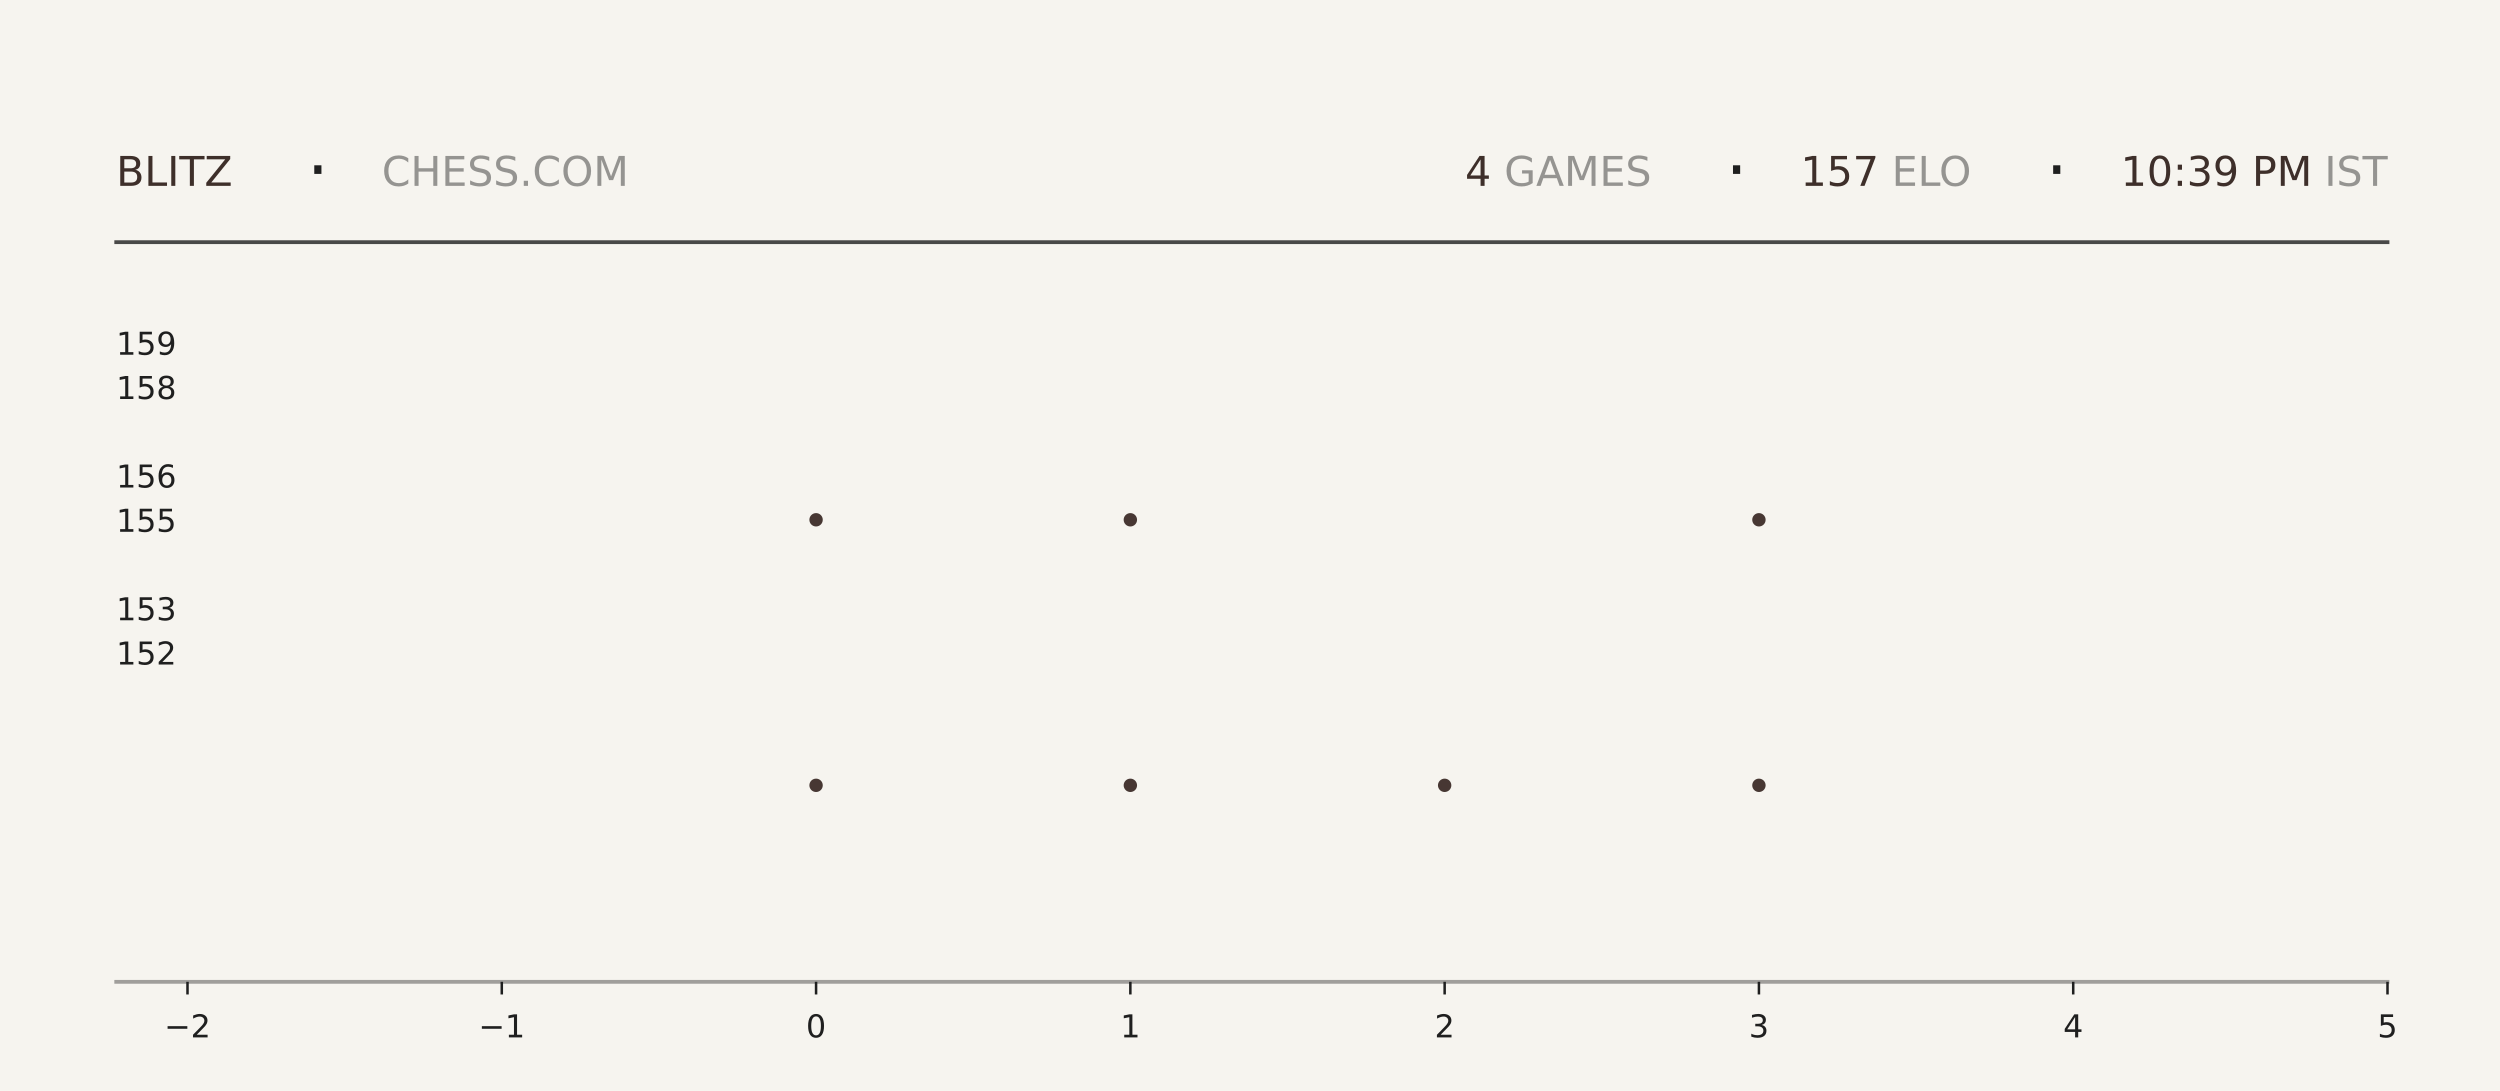
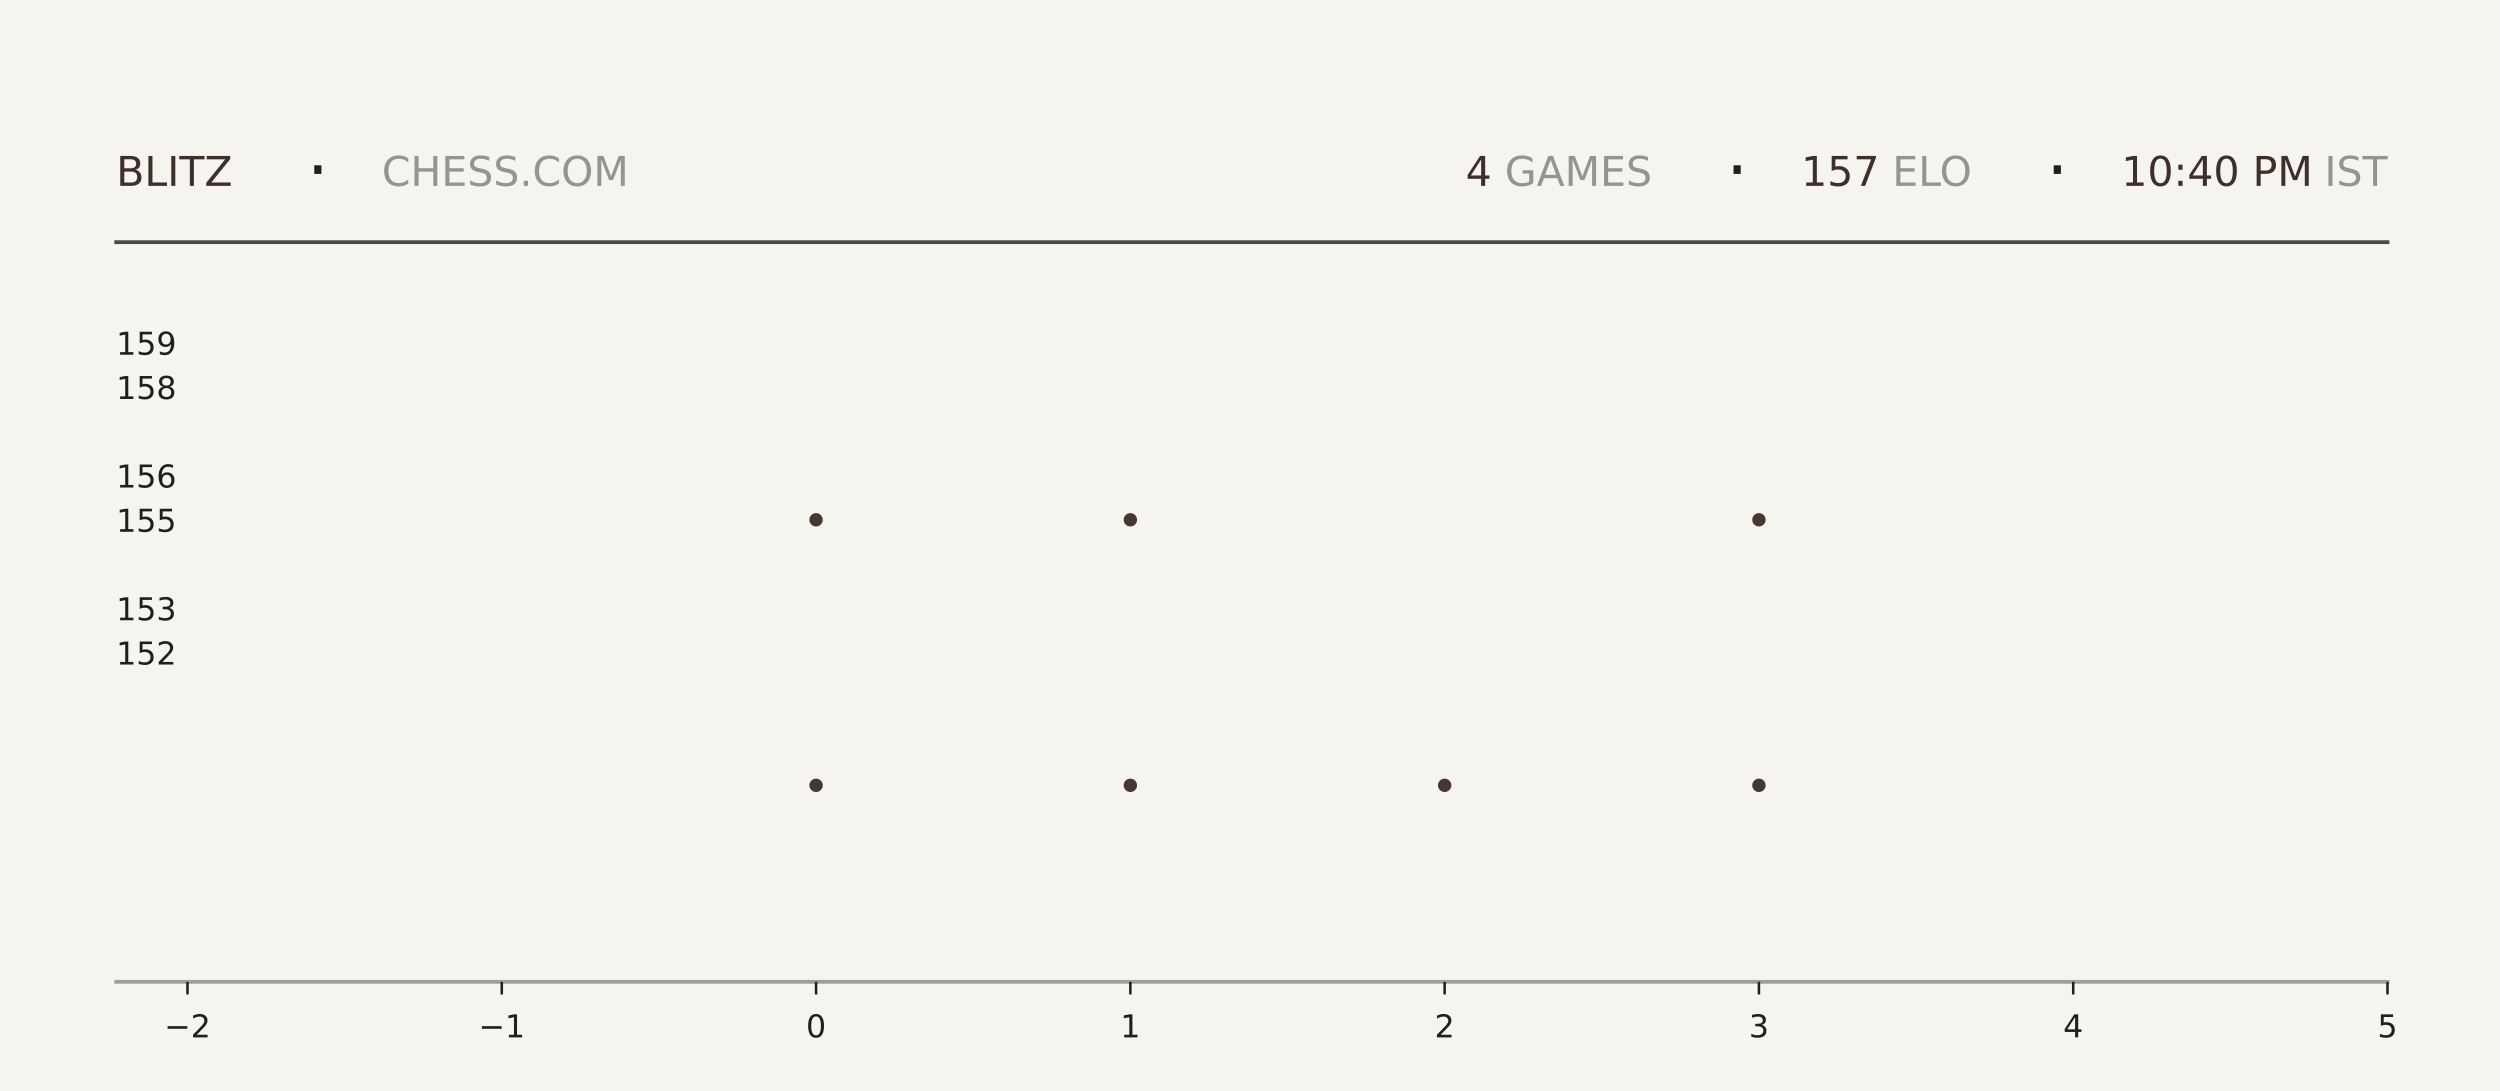
<svg xmlns="http://www.w3.org/2000/svg" xmlns:xlink="http://www.w3.org/1999/xlink" width="792pt" height="345.6pt" viewBox="0 0 792 345.6" version="1.1">
  <defs>
    <style type="text/css">*{stroke-linejoin: round; stroke-linecap: butt}</style>
  </defs>
  <g id="figure_1">
    <g id="patch_1">
      <path d="M 0 345.6  L 792 345.6  L 792 0  L 0 0  z " style="fill: #f6f4ef" />
    </g>
    <g id="axes_1">
      <g id="patch_2">
        <path d="M 59.4 311.04  L 756.36 311.04  L 756.36 103.68  L 59.4 103.68  z " style="fill: #f6f4ef" />
      </g>
      <g id="PathCollection_1">
        <defs>
-           <path id="m85af3dc8f2" d="M 0 2.121  C 0.563 2.121 1.102 1.898 1.5 1.5  C 1.898 1.102 2.121 0.563 2.121 0  C 2.121 -0.563 1.898 -1.102 1.5 -1.5  C 1.102 -1.898 0.563 -2.121 0 -2.121  C -0.563 -2.121 -1.102 -1.898 -1.5 -1.5  C -1.898 -1.102 -2.121 -0.563 -2.121 0  C -2.121 0.563 -1.898 1.102 -1.5 1.5  C -1.102 1.898 -0.563 2.121 0 2.121  z " />
-         </defs>
-         <g clip-path="url(#p2368f683d7)">
-           <use xlink:href="#m85af3dc8f2" x="258.531" y="248.79" style="fill: #3e2f2a; fill-opacity: 0.95" />
-           <use xlink:href="#m85af3dc8f2" x="258.531" y="164.668" style="fill: #3e2f2a; fill-opacity: 0.95" />
+           <path id="m450ff23a58" d="M 0 2.121  C 0.563 2.121 1.102 1.898 1.5 1.5  C 1.898 1.102 2.121 0.563 2.121 0  C 2.121 -0.563 1.898 -1.102 1.5 -1.5  C 1.102 -1.898 0.563 -2.121 0 -2.121  C -0.563 -2.121 -1.102 -1.898 -1.5 -1.5  C -1.898 -1.102 -2.121 -0.563 -2.121 0  C -2.121 0.563 -1.898 1.102 -1.5 1.5  C -1.102 1.898 -0.563 2.121 0 2.121  z " />
+         </defs>
+         <g clip-path="url(#pa8599385d0)">
+           <use xlink:href="#m450ff23a58" x="258.531" y="248.79" style="fill: #3e2f2a; fill-opacity: 0.95" />
+           <use xlink:href="#m450ff23a58" x="258.531" y="164.668" style="fill: #3e2f2a; fill-opacity: 0.95" />
        </g>
      </g>
      <g id="PathCollection_2">
-         <g clip-path="url(#p2368f683d7)">
-           <use xlink:href="#m85af3dc8f2" x="358.097" y="248.79" style="fill: #3e2f2a; fill-opacity: 0.95" />
-           <use xlink:href="#m85af3dc8f2" x="358.097" y="164.668" style="fill: #3e2f2a; fill-opacity: 0.95" />
-           <use xlink:href="#m85af3dc8f2" x="358.097" y="80.547" style="fill: #3e2f2a; fill-opacity: 0.95" />
+         <g clip-path="url(#pa8599385d0)">
+           <use xlink:href="#m450ff23a58" x="358.097" y="248.79" style="fill: #3e2f2a; fill-opacity: 0.95" />
+           <use xlink:href="#m450ff23a58" x="358.097" y="164.668" style="fill: #3e2f2a; fill-opacity: 0.95" />
+           <use xlink:href="#m450ff23a58" x="358.097" y="80.547" style="fill: #3e2f2a; fill-opacity: 0.95" />
        </g>
      </g>
      <g id="PathCollection_3">
-         <g clip-path="url(#p2368f683d7)">
-           <use xlink:href="#m85af3dc8f2" x="457.663" y="248.79" style="fill: #3e2f2a; fill-opacity: 0.95" />
+         <g clip-path="url(#pa8599385d0)">
+           <use xlink:href="#m450ff23a58" x="457.663" y="248.79" style="fill: #3e2f2a; fill-opacity: 0.95" />
        </g>
      </g>
      <g id="PathCollection_4">
-         <g clip-path="url(#p2368f683d7)">
-           <use xlink:href="#m85af3dc8f2" x="557.229" y="248.79" style="fill: #3e2f2a; fill-opacity: 0.95" />
-           <use xlink:href="#m85af3dc8f2" x="557.229" y="164.668" style="fill: #3e2f2a; fill-opacity: 0.95" />
-           <use xlink:href="#m85af3dc8f2" x="557.229" y="80.547" style="fill: #3e2f2a; fill-opacity: 0.95" />
+         <g clip-path="url(#pa8599385d0)">
+           <use xlink:href="#m450ff23a58" x="557.229" y="248.79" style="fill: #3e2f2a; fill-opacity: 0.95" />
+           <use xlink:href="#m450ff23a58" x="557.229" y="164.668" style="fill: #3e2f2a; fill-opacity: 0.95" />
+           <use xlink:href="#m450ff23a58" x="557.229" y="80.547" style="fill: #3e2f2a; fill-opacity: 0.95" />
        </g>
      </g>
      <g id="matplotlib.axis_1">
        <g id="xtick_1">
          <g id="line2d_1">
            <defs>
-               <path id="mc57e29fe0c" d="M 0 0  L 0 4  " style="stroke: #1f1f1f; stroke-width: 0.8" />
+               <path id="m62f81863fa" d="M 0 0  L 0 4  " style="stroke: #1f1f1f; stroke-width: 0.8" />
            </defs>
            <g>
-               <use xlink:href="#mc57e29fe0c" x="59.4" y="311.04" style="fill: #1f1f1f; stroke: #1f1f1f; stroke-width: 0.8" />
+               <use xlink:href="#m62f81863fa" x="59.4" y="311.04" style="fill: #1f1f1f; stroke: #1f1f1f; stroke-width: 0.8" />
            </g>
          </g>
          <g id="text_1">
            <g style="fill: #1f1f1f" transform="translate(52.02891 328.6384) scale(0.1 -0.1)">
              <defs>
                <path id="DejaVuSans-2212" d="M 678 2272  L 4684 2272  L 4684 1741  L 678 1741  L 678 2272  z " transform="scale(0.015625)" />
                <path id="DejaVuSans-32" d="M 1228 531  L 3431 531  L 3431 0  L 469 0  L 469 531  Q 828 903 1448 1529  Q 2069 2156 2228 2338  Q 2531 2678 2651 2914  Q 2772 3150 2772 3378  Q 2772 3750 2511 3984  Q 2250 4219 1831 4219  Q 1534 4219 1204 4116  Q 875 4013 500 3803  L 500 4441  Q 881 4594 1212 4672  Q 1544 4750 1819 4750  Q 2544 4750 2975 4387  Q 3406 4025 3406 3419  Q 3406 3131 3298 2873  Q 3191 2616 2906 2266  Q 2828 2175 2409 1742  Q 1991 1309 1228 531  z " transform="scale(0.015625)" />
              </defs>
              <use xlink:href="#DejaVuSans-2212" />
              <use xlink:href="#DejaVuSans-32" transform="translate(83.78906 0)" />
            </g>
          </g>
        </g>
        <g id="xtick_2">
          <g id="line2d_2">
            <g>
-               <use xlink:href="#mc57e29fe0c" x="158.966" y="311.04" style="fill: #1f1f1f; stroke: #1f1f1f; stroke-width: 0.8" />
+               <use xlink:href="#m62f81863fa" x="158.966" y="311.04" style="fill: #1f1f1f; stroke: #1f1f1f; stroke-width: 0.8" />
            </g>
          </g>
          <g id="text_2">
            <g style="fill: #1f1f1f" transform="translate(151.5946 328.6384) scale(0.1 -0.1)">
              <defs>
                <path id="DejaVuSans-31" d="M 794 531  L 1825 531  L 1825 4091  L 703 3866  L 703 4441  L 1819 4666  L 2450 4666  L 2450 531  L 3481 531  L 3481 0  L 794 0  L 794 531  z " transform="scale(0.015625)" />
              </defs>
              <use xlink:href="#DejaVuSans-2212" />
              <use xlink:href="#DejaVuSans-31" transform="translate(83.78906 0)" />
            </g>
          </g>
        </g>
        <g id="xtick_3">
          <g id="line2d_3">
            <g>
-               <use xlink:href="#mc57e29fe0c" x="258.531" y="311.04" style="fill: #1f1f1f; stroke: #1f1f1f; stroke-width: 0.8" />
+               <use xlink:href="#m62f81863fa" x="258.531" y="311.04" style="fill: #1f1f1f; stroke: #1f1f1f; stroke-width: 0.8" />
            </g>
          </g>
          <g id="text_3">
            <g style="fill: #1f1f1f" transform="translate(255.3502 328.6384) scale(0.1 -0.1)">
              <defs>
                <path id="DejaVuSans-30" d="M 2034 4250  Q 1547 4250 1301 3770  Q 1056 3291 1056 2328  Q 1056 1369 1301 889  Q 1547 409 2034 409  Q 2525 409 2770 889  Q 3016 1369 3016 2328  Q 3016 3291 2770 3770  Q 2525 4250 2034 4250  z M 2034 4750  Q 2819 4750 3233 4129  Q 3647 3509 3647 2328  Q 3647 1150 3233 529  Q 2819 -91 2034 -91  Q 1250 -91 836 529  Q 422 1150 422 2328  Q 422 3509 836 4129  Q 1250 4750 2034 4750  z " transform="scale(0.015625)" />
              </defs>
              <use xlink:href="#DejaVuSans-30" />
            </g>
          </g>
        </g>
        <g id="xtick_4">
          <g id="line2d_4">
            <g>
-               <use xlink:href="#mc57e29fe0c" x="358.097" y="311.04" style="fill: #1f1f1f; stroke: #1f1f1f; stroke-width: 0.8" />
+               <use xlink:href="#m62f81863fa" x="358.097" y="311.04" style="fill: #1f1f1f; stroke: #1f1f1f; stroke-width: 0.8" />
            </g>
          </g>
          <g id="text_4">
            <g style="fill: #1f1f1f" transform="translate(354.9159 328.6384) scale(0.1 -0.1)">
              <use xlink:href="#DejaVuSans-31" />
            </g>
          </g>
        </g>
        <g id="xtick_5">
          <g id="line2d_5">
            <g>
-               <use xlink:href="#mc57e29fe0c" x="457.663" y="311.04" style="fill: #1f1f1f; stroke: #1f1f1f; stroke-width: 0.8" />
+               <use xlink:href="#m62f81863fa" x="457.663" y="311.04" style="fill: #1f1f1f; stroke: #1f1f1f; stroke-width: 0.8" />
            </g>
          </g>
          <g id="text_5">
            <g style="fill: #1f1f1f" transform="translate(454.4816 328.6384) scale(0.1 -0.1)">
              <use xlink:href="#DejaVuSans-32" />
            </g>
          </g>
        </g>
        <g id="xtick_6">
          <g id="line2d_6">
            <g>
-               <use xlink:href="#mc57e29fe0c" x="557.229" y="311.04" style="fill: #1f1f1f; stroke: #1f1f1f; stroke-width: 0.8" />
+               <use xlink:href="#m62f81863fa" x="557.229" y="311.04" style="fill: #1f1f1f; stroke: #1f1f1f; stroke-width: 0.8" />
            </g>
          </g>
          <g id="text_6">
            <g style="fill: #1f1f1f" transform="translate(554.0473 328.6384) scale(0.1 -0.1)">
              <defs>
                <path id="DejaVuSans-33" d="M 2597 2516  Q 3050 2419 3304 2112  Q 3559 1806 3559 1356  Q 3559 666 3084 287  Q 2609 -91 1734 -91  Q 1441 -91 1130 -33  Q 819 25 488 141  L 488 750  Q 750 597 1062 519  Q 1375 441 1716 441  Q 2309 441 2620 675  Q 2931 909 2931 1356  Q 2931 1769 2642 2001  Q 2353 2234 1838 2234  L 1294 2234  L 1294 2753  L 1863 2753  Q 2328 2753 2575 2939  Q 2822 3125 2822 3475  Q 2822 3834 2567 4026  Q 2313 4219 1838 4219  Q 1578 4219 1281 4162  Q 984 4106 628 3988  L 628 4550  Q 988 4650 1302 4700  Q 1616 4750 1894 4750  Q 2613 4750 3031 4423  Q 3450 4097 3450 3541  Q 3450 3153 3228 2886  Q 3006 2619 2597 2516  z " transform="scale(0.015625)" />
              </defs>
              <use xlink:href="#DejaVuSans-33" />
            </g>
          </g>
        </g>
        <g id="xtick_7">
          <g id="line2d_7">
            <g>
-               <use xlink:href="#mc57e29fe0c" x="656.794" y="311.04" style="fill: #1f1f1f; stroke: #1f1f1f; stroke-width: 0.8" />
+               <use xlink:href="#m62f81863fa" x="656.794" y="311.04" style="fill: #1f1f1f; stroke: #1f1f1f; stroke-width: 0.8" />
            </g>
          </g>
          <g id="text_7">
            <g style="fill: #1f1f1f" transform="translate(653.613 328.6384) scale(0.1 -0.1)">
              <defs>
                <path id="DejaVuSans-34" d="M 2419 4116  L 825 1625  L 2419 1625  L 2419 4116  z M 2253 4666  L 3047 4666  L 3047 1625  L 3713 1625  L 3713 1100  L 3047 1100  L 3047 0  L 2419 0  L 2419 1100  L 313 1100  L 313 1709  L 2253 4666  z " transform="scale(0.015625)" />
              </defs>
              <use xlink:href="#DejaVuSans-34" />
            </g>
          </g>
        </g>
        <g id="xtick_8">
          <g id="line2d_8">
            <g>
-               <use xlink:href="#mc57e29fe0c" x="756.36" y="311.04" style="fill: #1f1f1f; stroke: #1f1f1f; stroke-width: 0.8" />
+               <use xlink:href="#m62f81863fa" x="756.36" y="311.04" style="fill: #1f1f1f; stroke: #1f1f1f; stroke-width: 0.8" />
            </g>
          </g>
          <g id="text_8">
            <g style="fill: #1f1f1f" transform="translate(753.1788 328.6384) scale(0.1 -0.1)">
              <defs>
                <path id="DejaVuSans-35" d="M 691 4666  L 3169 4666  L 3169 4134  L 1269 4134  L 1269 2991  Q 1406 3038 1543 3061  Q 1681 3084 1819 3084  Q 2600 3084 3056 2656  Q 3513 2228 3513 1497  Q 3513 744 3044 326  Q 2575 -91 1722 -91  Q 1428 -91 1123 -41  Q 819 9 494 109  L 494 744  Q 775 591 1075 516  Q 1375 441 1709 441  Q 2250 441 2565 725  Q 2881 1009 2881 1497  Q 2881 1984 2565 2268  Q 2250 2553 1709 2553  Q 1456 2553 1204 2497  Q 953 2441 691 2322  L 691 4666  z " transform="scale(0.015625)" />
              </defs>
              <use xlink:href="#DejaVuSans-35" />
            </g>
          </g>
        </g>
      </g>
      <g id="matplotlib.axis_2">
        <g id="ytick_1">
          <g id="line2d_9" />
          <g id="text_9">
            <g style="fill: #1f1f1f" transform="translate(36.8125 210.5283) scale(0.1 -0.1)">
              <use xlink:href="#DejaVuSans-31" />
              <use xlink:href="#DejaVuSans-35" transform="translate(63.62305 0)" />
              <use xlink:href="#DejaVuSans-32" transform="translate(127.2461 0)" />
            </g>
          </g>
        </g>
        <g id="ytick_2">
          <g id="line2d_10" />
          <g id="text_10">
            <g style="fill: #1f1f1f" transform="translate(36.8125 196.508) scale(0.1 -0.1)">
              <use xlink:href="#DejaVuSans-31" />
              <use xlink:href="#DejaVuSans-35" transform="translate(63.62305 0)" />
              <use xlink:href="#DejaVuSans-33" transform="translate(127.2461 0)" />
            </g>
          </g>
        </g>
        <g id="ytick_3">
          <g id="line2d_11" />
          <g id="text_11">
            <g style="fill: #1f1f1f" transform="translate(36.8125 168.4675) scale(0.1 -0.1)">
              <use xlink:href="#DejaVuSans-31" />
              <use xlink:href="#DejaVuSans-35" transform="translate(63.62305 0)" />
              <use xlink:href="#DejaVuSans-35" transform="translate(127.2461 0)" />
            </g>
          </g>
        </g>
        <g id="ytick_4">
          <g id="line2d_12" />
          <g id="text_12">
            <g style="fill: #1f1f1f" transform="translate(36.8125 154.4472) scale(0.1 -0.1)">
              <defs>
                <path id="DejaVuSans-36" d="M 2113 2584  Q 1688 2584 1439 2293  Q 1191 2003 1191 1497  Q 1191 994 1439 701  Q 1688 409 2113 409  Q 2538 409 2786 701  Q 3034 994 3034 1497  Q 3034 2003 2786 2293  Q 2538 2584 2113 2584  z M 3366 4563  L 3366 3988  Q 3128 4100 2886 4159  Q 2644 4219 2406 4219  Q 1781 4219 1451 3797  Q 1122 3375 1075 2522  Q 1259 2794 1537 2939  Q 1816 3084 2150 3084  Q 2853 3084 3261 2657  Q 3669 2231 3669 1497  Q 3669 778 3244 343  Q 2819 -91 2113 -91  Q 1303 -91 875 529  Q 447 1150 447 2328  Q 447 3434 972 4092  Q 1497 4750 2381 4750  Q 2619 4750 2861 4703  Q 3103 4656 3366 4563  z " transform="scale(0.015625)" />
              </defs>
              <use xlink:href="#DejaVuSans-31" />
              <use xlink:href="#DejaVuSans-35" transform="translate(63.62305 0)" />
              <use xlink:href="#DejaVuSans-36" transform="translate(127.2461 0)" />
            </g>
          </g>
        </g>
        <g id="ytick_5">
          <g id="line2d_13" />
          <g id="text_13">
            <g style="fill: #1f1f1f" transform="translate(36.8125 126.4066) scale(0.1 -0.1)">
              <defs>
                <path id="DejaVuSans-38" d="M 2034 2216  Q 1584 2216 1326 1975  Q 1069 1734 1069 1313  Q 1069 891 1326 650  Q 1584 409 2034 409  Q 2484 409 2743 651  Q 3003 894 3003 1313  Q 3003 1734 2745 1975  Q 2488 2216 2034 2216  z M 1403 2484  Q 997 2584 770 2862  Q 544 3141 544 3541  Q 544 4100 942 4425  Q 1341 4750 2034 4750  Q 2731 4750 3128 4425  Q 3525 4100 3525 3541  Q 3525 3141 3298 2862  Q 3072 2584 2669 2484  Q 3125 2378 3379 2068  Q 3634 1759 3634 1313  Q 3634 634 3220 271  Q 2806 -91 2034 -91  Q 1263 -91 848 271  Q 434 634 434 1313  Q 434 1759 690 2068  Q 947 2378 1403 2484  z M 1172 3481  Q 1172 3119 1398 2916  Q 1625 2713 2034 2713  Q 2441 2713 2670 2916  Q 2900 3119 2900 3481  Q 2900 3844 2670 4047  Q 2441 4250 2034 4250  Q 1625 4250 1398 4047  Q 1172 3844 1172 3481  z " transform="scale(0.015625)" />
              </defs>
              <use xlink:href="#DejaVuSans-31" />
              <use xlink:href="#DejaVuSans-35" transform="translate(63.62305 0)" />
              <use xlink:href="#DejaVuSans-38" transform="translate(127.2461 0)" />
            </g>
          </g>
        </g>
        <g id="ytick_6">
          <g id="line2d_14" />
          <g id="text_14">
            <g style="fill: #1f1f1f" transform="translate(36.8125 112.3863) scale(0.1 -0.1)">
              <defs>
                <path id="DejaVuSans-39" d="M 703 97  L 703 672  Q 941 559 1184 500  Q 1428 441 1663 441  Q 2288 441 2617 861  Q 2947 1281 2994 2138  Q 2813 1869 2534 1725  Q 2256 1581 1919 1581  Q 1219 1581 811 2004  Q 403 2428 403 3163  Q 403 3881 828 4315  Q 1253 4750 1959 4750  Q 2769 4750 3195 4129  Q 3622 3509 3622 2328  Q 3622 1225 3098 567  Q 2575 -91 1691 -91  Q 1453 -91 1209 -44  Q 966 3 703 97  z M 1959 2075  Q 2384 2075 2632 2365  Q 2881 2656 2881 3163  Q 2881 3666 2632 3958  Q 2384 4250 1959 4250  Q 1534 4250 1286 3958  Q 1038 3666 1038 3163  Q 1038 2656 1286 2365  Q 1534 2075 1959 2075  z " transform="scale(0.015625)" />
              </defs>
              <use xlink:href="#DejaVuSans-31" />
              <use xlink:href="#DejaVuSans-35" transform="translate(63.62305 0)" />
              <use xlink:href="#DejaVuSans-39" transform="translate(127.2461 0)" />
            </g>
          </g>
        </g>
      </g>
    </g>
    <g id="line2d_15">
      <path d="M 36.82 76.723  L 756.36 76.723  " style="fill: none; stroke: #1f1f1f; stroke-opacity: 0.8; stroke-width: 1.2; stroke-linecap: square" />
    </g>
    <g id="line2d_16">
      <path d="M 36.82 311.04  L 756.36 311.04  " style="fill: none; stroke: #1f1f1f; stroke-opacity: 0.4; stroke-width: 1.2; stroke-linecap: square" />
    </g>
    <g id="text_15">
      <g style="fill: #3e2f2a" transform="translate(36.82 58.88319) scale(0.13 -0.13)">
        <defs>
          <path id="DejaVuSans-42" d="M 1259 2228  L 1259 519  L 2272 519  Q 2781 519 3026 730  Q 3272 941 3272 1375  Q 3272 1813 3026 2020  Q 2781 2228 2272 2228  L 1259 2228  z M 1259 4147  L 1259 2741  L 2194 2741  Q 2656 2741 2882 2914  Q 3109 3088 3109 3444  Q 3109 3797 2882 3972  Q 2656 4147 2194 4147  L 1259 4147  z M 628 4666  L 2241 4666  Q 2963 4666 3353 4366  Q 3744 4066 3744 3513  Q 3744 3084 3544 2831  Q 3344 2578 2956 2516  Q 3422 2416 3680 2098  Q 3938 1781 3938 1306  Q 3938 681 3513 340  Q 3088 0 2303 0  L 628 0  L 628 4666  z " transform="scale(0.015625)" />
          <path id="DejaVuSans-4c" d="M 628 4666  L 1259 4666  L 1259 531  L 3531 531  L 3531 0  L 628 0  L 628 4666  z " transform="scale(0.015625)" />
          <path id="DejaVuSans-49" d="M 628 4666  L 1259 4666  L 1259 0  L 628 0  L 628 4666  z " transform="scale(0.015625)" />
          <path id="DejaVuSans-54" d="M -19 4666  L 3928 4666  L 3928 4134  L 2272 4134  L 2272 0  L 1638 0  L 1638 4134  L -19 4134  L -19 4666  z " transform="scale(0.015625)" />
          <path id="DejaVuSans-5a" d="M 359 4666  L 4025 4666  L 4025 4184  L 1075 531  L 4097 531  L 4097 0  L 288 0  L 288 481  L 3238 4134  L 359 4134  L 359 4666  z " transform="scale(0.015625)" />
        </defs>
        <use xlink:href="#DejaVuSans-42" />
        <use xlink:href="#DejaVuSans-4c" transform="translate(68.60352 0)" />
        <use xlink:href="#DejaVuSans-49" transform="translate(124.3164 0)" />
        <use xlink:href="#DejaVuSans-54" transform="translate(153.8086 0)" />
        <use xlink:href="#DejaVuSans-5a" transform="translate(214.8926 0)" />
      </g>
    </g>
    <g id="text_16">
      <g style="fill: #1f1f1f" transform="translate(97.21 61.36662) scale(0.22 -0.22)">
        <defs>
          <path id="DejaVuSans-b7" d="M 684 2619  L 1344 2619  L 1344 1825  L 684 1825  L 684 2619  z " transform="scale(0.015625)" />
        </defs>
        <use xlink:href="#DejaVuSans-b7" />
      </g>
    </g>
    <g id="text_17">
      <g style="fill: #1f1f1f; opacity: 0.45" transform="translate(120.97 58.88319) scale(0.13 -0.13)">
        <defs>
          <path id="DejaVuSans-43" d="M 4122 4306  L 4122 3641  Q 3803 3938 3442 4084  Q 3081 4231 2675 4231  Q 1875 4231 1450 3742  Q 1025 3253 1025 2328  Q 1025 1406 1450 917  Q 1875 428 2675 428  Q 3081 428 3442 575  Q 3803 722 4122 1019  L 4122 359  Q 3791 134 3420 21  Q 3050 -91 2638 -91  Q 1578 -91 968 557  Q 359 1206 359 2328  Q 359 3453 968 4101  Q 1578 4750 2638 4750  Q 3056 4750 3426 4639  Q 3797 4528 4122 4306  z " transform="scale(0.015625)" />
          <path id="DejaVuSans-48" d="M 628 4666  L 1259 4666  L 1259 2753  L 3553 2753  L 3553 4666  L 4184 4666  L 4184 0  L 3553 0  L 3553 2222  L 1259 2222  L 1259 0  L 628 0  L 628 4666  z " transform="scale(0.015625)" />
          <path id="DejaVuSans-45" d="M 628 4666  L 3578 4666  L 3578 4134  L 1259 4134  L 1259 2753  L 3481 2753  L 3481 2222  L 1259 2222  L 1259 531  L 3634 531  L 3634 0  L 628 0  L 628 4666  z " transform="scale(0.015625)" />
          <path id="DejaVuSans-53" d="M 3425 4513  L 3425 3897  Q 3066 4069 2747 4153  Q 2428 4238 2131 4238  Q 1616 4238 1336 4038  Q 1056 3838 1056 3469  Q 1056 3159 1242 3001  Q 1428 2844 1947 2747  L 2328 2669  Q 3034 2534 3370 2195  Q 3706 1856 3706 1288  Q 3706 609 3251 259  Q 2797 -91 1919 -91  Q 1588 -91 1214 -16  Q 841 59 441 206  L 441 856  Q 825 641 1194 531  Q 1563 422 1919 422  Q 2459 422 2753 634  Q 3047 847 3047 1241  Q 3047 1584 2836 1778  Q 2625 1972 2144 2069  L 1759 2144  Q 1053 2284 737 2584  Q 422 2884 422 3419  Q 422 4038 858 4394  Q 1294 4750 2059 4750  Q 2388 4750 2728 4690  Q 3069 4631 3425 4513  z " transform="scale(0.015625)" />
          <path id="DejaVuSans-2e" d="M 684 794  L 1344 794  L 1344 0  L 684 0  L 684 794  z " transform="scale(0.015625)" />
          <path id="DejaVuSans-4f" d="M 2522 4238  Q 1834 4238 1429 3725  Q 1025 3213 1025 2328  Q 1025 1447 1429 934  Q 1834 422 2522 422  Q 3209 422 3611 934  Q 4013 1447 4013 2328  Q 4013 3213 3611 3725  Q 3209 4238 2522 4238  z M 2522 4750  Q 3503 4750 4090 4092  Q 4678 3434 4678 2328  Q 4678 1225 4090 567  Q 3503 -91 2522 -91  Q 1538 -91 948 565  Q 359 1222 359 2328  Q 359 3434 948 4092  Q 1538 4750 2522 4750  z " transform="scale(0.015625)" />
          <path id="DejaVuSans-4d" d="M 628 4666  L 1569 4666  L 2759 1491  L 3956 4666  L 4897 4666  L 4897 0  L 4281 0  L 4281 4097  L 3078 897  L 2444 897  L 1241 4097  L 1241 0  L 628 0  L 628 4666  z " transform="scale(0.015625)" />
        </defs>
        <use xlink:href="#DejaVuSans-43" />
        <use xlink:href="#DejaVuSans-48" transform="translate(69.82422 0)" />
        <use xlink:href="#DejaVuSans-45" transform="translate(145.0195 0)" />
        <use xlink:href="#DejaVuSans-53" transform="translate(208.2031 0)" />
        <use xlink:href="#DejaVuSans-53" transform="translate(271.6797 0)" />
        <use xlink:href="#DejaVuSans-2e" transform="translate(335.1562 0)" />
        <use xlink:href="#DejaVuSans-43" transform="translate(366.9434 0)" />
        <use xlink:href="#DejaVuSans-4f" transform="translate(436.7676 0)" />
        <use xlink:href="#DejaVuSans-4d" transform="translate(515.4785 0)" />
      </g>
    </g>
    <g id="text_18">
-       <g style="fill: #3e2f2a" transform="translate(464.13 58.88319) scale(0.13 -0.13)">
+       <g style="fill: #3e2f2a" transform="translate(464.31 58.88319) scale(0.13 -0.13)">
        <use xlink:href="#DejaVuSans-34" />
      </g>
    </g>
    <g id="text_19">
-       <g style="fill: #1f1f1f; opacity: 0.45" transform="translate(472.41 58.88319) scale(0.13 -0.13)">
+       <g style="fill: #1f1f1f; opacity: 0.45" transform="translate(472.59 58.88319) scale(0.13 -0.13)">
        <defs>
          <path id="DejaVuSans-20" transform="scale(0.015625)" />
          <path id="DejaVuSans-47" d="M 3809 666  L 3809 1919  L 2778 1919  L 2778 2438  L 4434 2438  L 4434 434  Q 4069 175 3628 42  Q 3188 -91 2688 -91  Q 1594 -91 976 548  Q 359 1188 359 2328  Q 359 3472 976 4111  Q 1594 4750 2688 4750  Q 3144 4750 3555 4637  Q 3966 4525 4313 4306  L 4313 3634  Q 3963 3931 3569 4081  Q 3175 4231 2741 4231  Q 1884 4231 1454 3753  Q 1025 3275 1025 2328  Q 1025 1384 1454 906  Q 1884 428 2741 428  Q 3075 428 3337 486  Q 3600 544 3809 666  z " transform="scale(0.015625)" />
          <path id="DejaVuSans-41" d="M 2188 4044  L 1331 1722  L 3047 1722  L 2188 4044  z M 1831 4666  L 2547 4666  L 4325 0  L 3669 0  L 3244 1197  L 1141 1197  L 716 0  L 50 0  L 1831 4666  z " transform="scale(0.015625)" />
        </defs>
        <use xlink:href="#DejaVuSans-20" />
        <use xlink:href="#DejaVuSans-47" transform="translate(31.78711 0)" />
        <use xlink:href="#DejaVuSans-41" transform="translate(109.2773 0)" />
        <use xlink:href="#DejaVuSans-4d" transform="translate(177.6855 0)" />
        <use xlink:href="#DejaVuSans-45" transform="translate(263.9648 0)" />
        <use xlink:href="#DejaVuSans-53" transform="translate(327.1484 0)" />
      </g>
    </g>
    <g id="text_20">
-       <g style="fill: #1f1f1f" transform="translate(546.66 61.36662) scale(0.22 -0.22)">
+       <g style="fill: #1f1f1f" transform="translate(546.84 61.36662) scale(0.22 -0.22)">
        <use xlink:href="#DejaVuSans-b7" />
      </g>
    </g>
    <g id="text_21">
-       <g style="fill: #3e2f2a" transform="translate(570.42 58.88319) scale(0.13 -0.13)">
+       <g style="fill: #3e2f2a" transform="translate(570.6 58.88319) scale(0.13 -0.13)">
        <defs>
          <path id="DejaVuSans-37" d="M 525 4666  L 3525 4666  L 3525 4397  L 1831 0  L 1172 0  L 2766 4134  L 525 4134  L 525 4666  z " transform="scale(0.015625)" />
        </defs>
        <use xlink:href="#DejaVuSans-31" />
        <use xlink:href="#DejaVuSans-35" transform="translate(63.62305 0)" />
        <use xlink:href="#DejaVuSans-37" transform="translate(127.2461 0)" />
      </g>
    </g>
    <g id="text_22">
-       <g style="fill: #1f1f1f; opacity: 0.45" transform="translate(595.17 58.88319) scale(0.13 -0.13)">
+       <g style="fill: #1f1f1f; opacity: 0.45" transform="translate(595.35 58.88319) scale(0.13 -0.13)">
        <use xlink:href="#DejaVuSans-20" />
        <use xlink:href="#DejaVuSans-45" transform="translate(31.78711 0)" />
        <use xlink:href="#DejaVuSans-4c" transform="translate(94.9707 0)" />
        <use xlink:href="#DejaVuSans-4f" transform="translate(147.0586 0)" />
      </g>
    </g>
    <g id="text_23">
-       <g style="fill: #1f1f1f" transform="translate(648.09 61.36662) scale(0.22 -0.22)">
+       <g style="fill: #1f1f1f" transform="translate(648.27 61.36662) scale(0.22 -0.22)">
        <use xlink:href="#DejaVuSans-b7" />
      </g>
    </g>
    <g id="text_24">
-       <g style="fill: #3e2f2a" transform="translate(671.85 58.88319) scale(0.13 -0.13)">
+       <g style="fill: #3e2f2a" transform="translate(672.03 58.88319) scale(0.13 -0.13)">
        <defs>
          <path id="DejaVuSans-3a" d="M 750 794  L 1409 794  L 1409 0  L 750 0  L 750 794  z M 750 3309  L 1409 3309  L 1409 2516  L 750 2516  L 750 3309  z " transform="scale(0.015625)" />
          <path id="DejaVuSans-50" d="M 1259 4147  L 1259 2394  L 2053 2394  Q 2494 2394 2734 2622  Q 2975 2850 2975 3272  Q 2975 3691 2734 3919  Q 2494 4147 2053 4147  L 1259 4147  z M 628 4666  L 2053 4666  Q 2838 4666 3239 4311  Q 3641 3956 3641 3272  Q 3641 2581 3239 2228  Q 2838 1875 2053 1875  L 1259 1875  L 1259 0  L 628 0  L 628 4666  z " transform="scale(0.015625)" />
        </defs>
        <use xlink:href="#DejaVuSans-31" />
        <use xlink:href="#DejaVuSans-30" transform="translate(63.62305 0)" />
        <use xlink:href="#DejaVuSans-3a" transform="translate(127.2461 0)" />
-         <use xlink:href="#DejaVuSans-33" transform="translate(160.9375 0)" />
-         <use xlink:href="#DejaVuSans-39" transform="translate(224.5605 0)" />
+         <use xlink:href="#DejaVuSans-34" transform="translate(160.9375 0)" />
+         <use xlink:href="#DejaVuSans-30" transform="translate(224.5605 0)" />
        <use xlink:href="#DejaVuSans-20" transform="translate(288.1836 0)" />
        <use xlink:href="#DejaVuSans-50" transform="translate(319.9707 0)" />
        <use xlink:href="#DejaVuSans-4d" transform="translate(380.2734 0)" />
      </g>
    </g>
    <g id="text_25">
      <g style="fill: #1f1f1f; opacity: 0.45" transform="translate(732.24 58.88319) scale(0.13 -0.13)">
        <use xlink:href="#DejaVuSans-20" />
        <use xlink:href="#DejaVuSans-49" transform="translate(31.78711 0)" />
        <use xlink:href="#DejaVuSans-53" transform="translate(61.2793 0)" />
        <use xlink:href="#DejaVuSans-54" transform="translate(124.7559 0)" />
      </g>
    </g>
  </g>
  <defs>
-     <clipPath id="p2368f683d7">
+     <clipPath id="pa8599385d0">
      <rect x="59.4" y="103.68" width="696.96" height="207.36" />
    </clipPath>
  </defs>
</svg>
